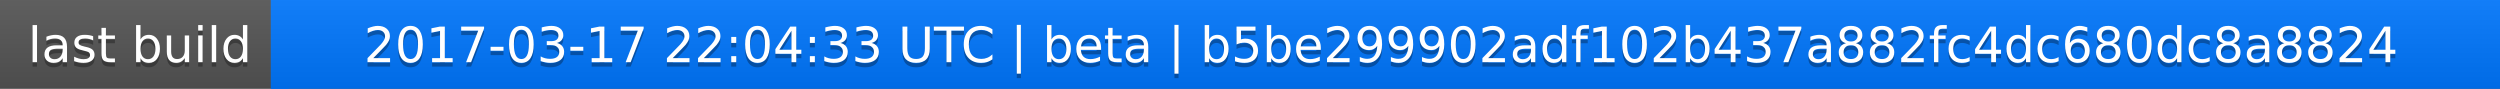
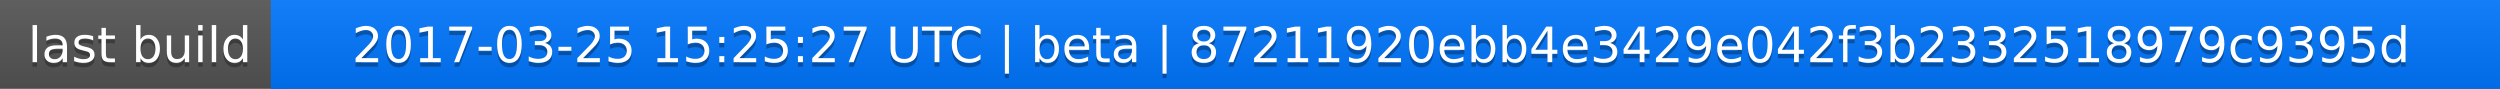
<svg xmlns="http://www.w3.org/2000/svg" width="563" height="20">
  <linearGradient id="a" x2="0" y2="100%">
    <stop offset="0" stop-color="#bbb" stop-opacity=".1" />
    <stop offset="1" stop-opacity=".1" />
  </linearGradient>
  <rect rx="0" width="563" height="20" fill="#555" />
  <rect rx="0" x="61" width="502" height="20" fill="#07f" />
  <path fill="#07f" d="M61 0h4v20h-4z" />
  <rect rx="0" width="563" height="20" fill="url(#a)" />
  <g fill="#fff" text-anchor="middle" font-family="DejaVu Sans,Verdana,Geneva,sans-serif" font-size="11">
    <text x="31.5" y="15" fill="#010101" fill-opacity=".3">last build</text>
    <text x="31.5" y="14">last build</text>
-     <text x="311" y="15" fill="#010101" fill-opacity=".3">2017-03-17 22:04:33 UTC | beta | b5be299902adf102b437a882fc4dc680dc8a8824</text>
-     <text x="311" y="14">2017-03-17 22:04:33 UTC | beta | b5be299902adf102b437a882fc4dc680dc8a8824</text>
+     <text x="311" y="15" fill="#010101" fill-opacity=".3">2017-03-25 15:25:27 UTC | beta | 87211920ebb4e3429e042f3b2332518979c9395d</text>
+     <text x="311" y="14">2017-03-25 15:25:27 UTC | beta | 87211920ebb4e3429e042f3b2332518979c9395d</text>
  </g>
</svg>
